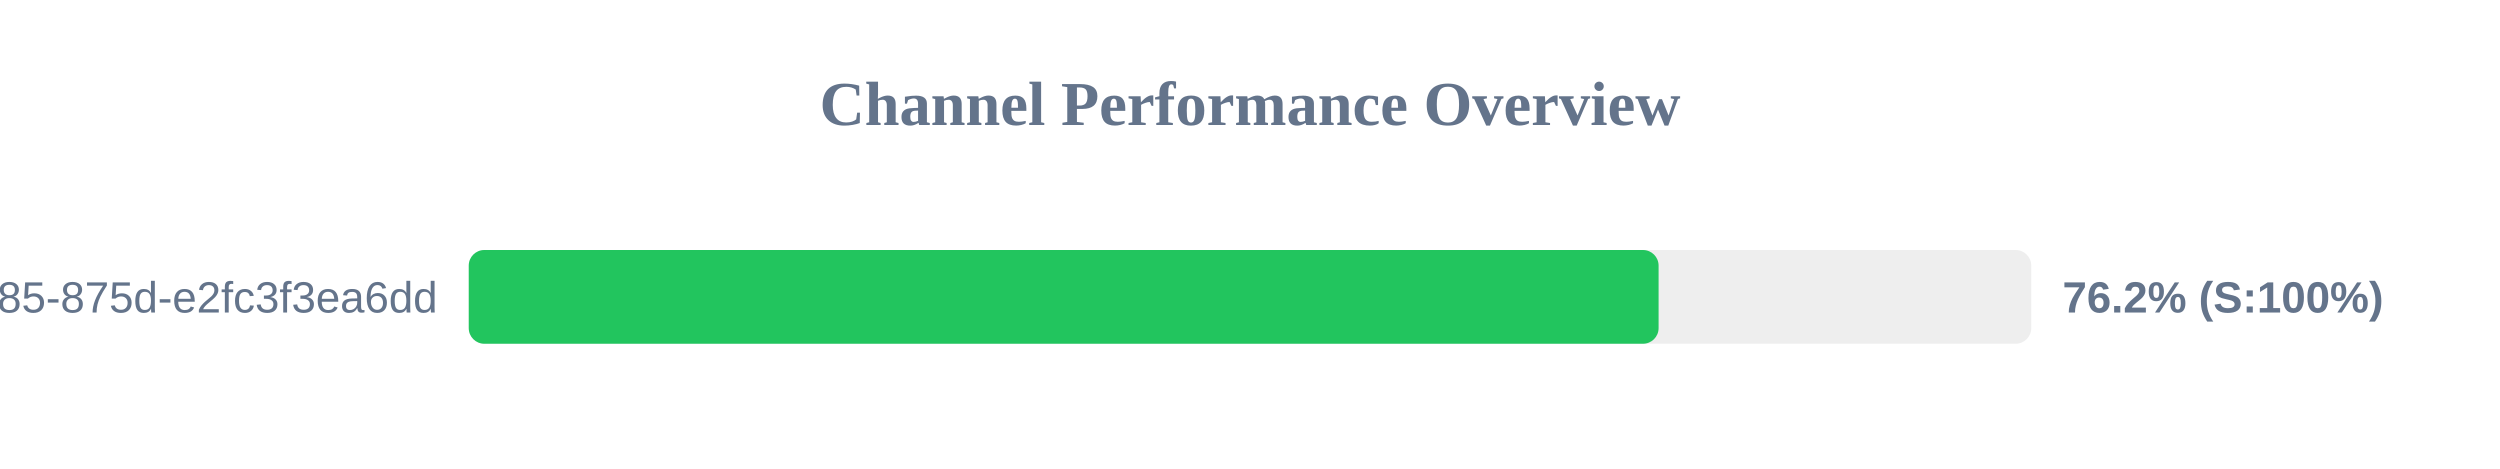
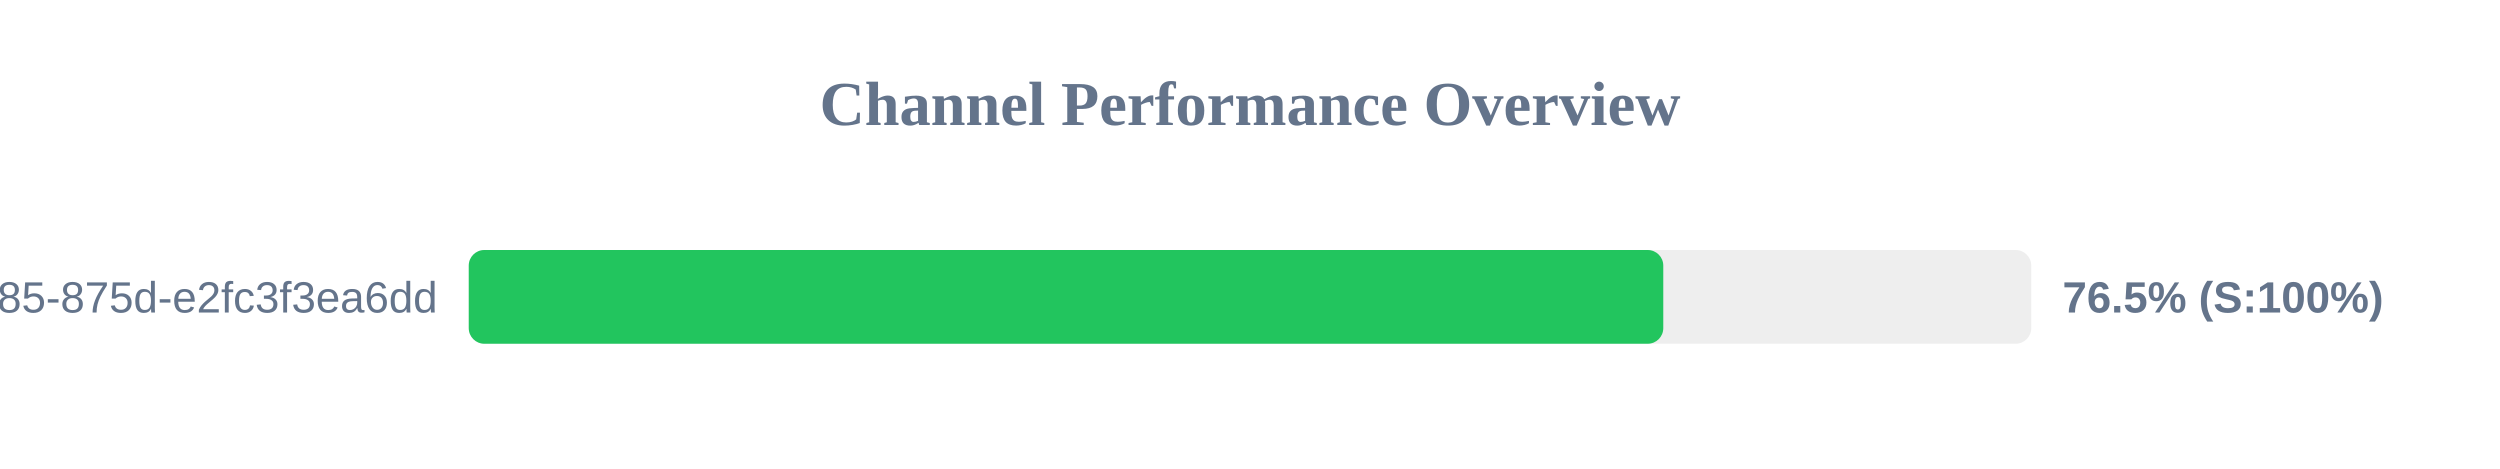
<svg xmlns="http://www.w3.org/2000/svg" width="800" height="150" version="1.1">
  <style>
        .row { font: 14px Arial; fill: #64748b; }
        .score { font: bold 14px Arial; fill: #64748b; }
    </style>
  <text x="400" y="40" text-anchor="middle" font-size="20px" font-weight="bold" fill="#64748b">Channel Performance Overview</text>
  <rect x="150" y="80" width="500" height="30" fill="#eee" rx="5" />
-   <rect x="150" y="80" width="380.75" height="30" fill="#22c55e" rx="5" />
+   <rect x="150" y="80" width="382.25" height="30" fill="#22c55e" rx="5" />
  <text x="140" y="100" text-anchor="end" class="row">?uuid=1045aedf-053c-4585-875d-e2fc3f3ea6dd</text>
-   <text x="660" y="100" text-anchor="start" class="score">76.2% (S:100%)</text>
+   <text x="660" y="100" text-anchor="start" class="score">76.5% (S:100%)</text>
</svg>
